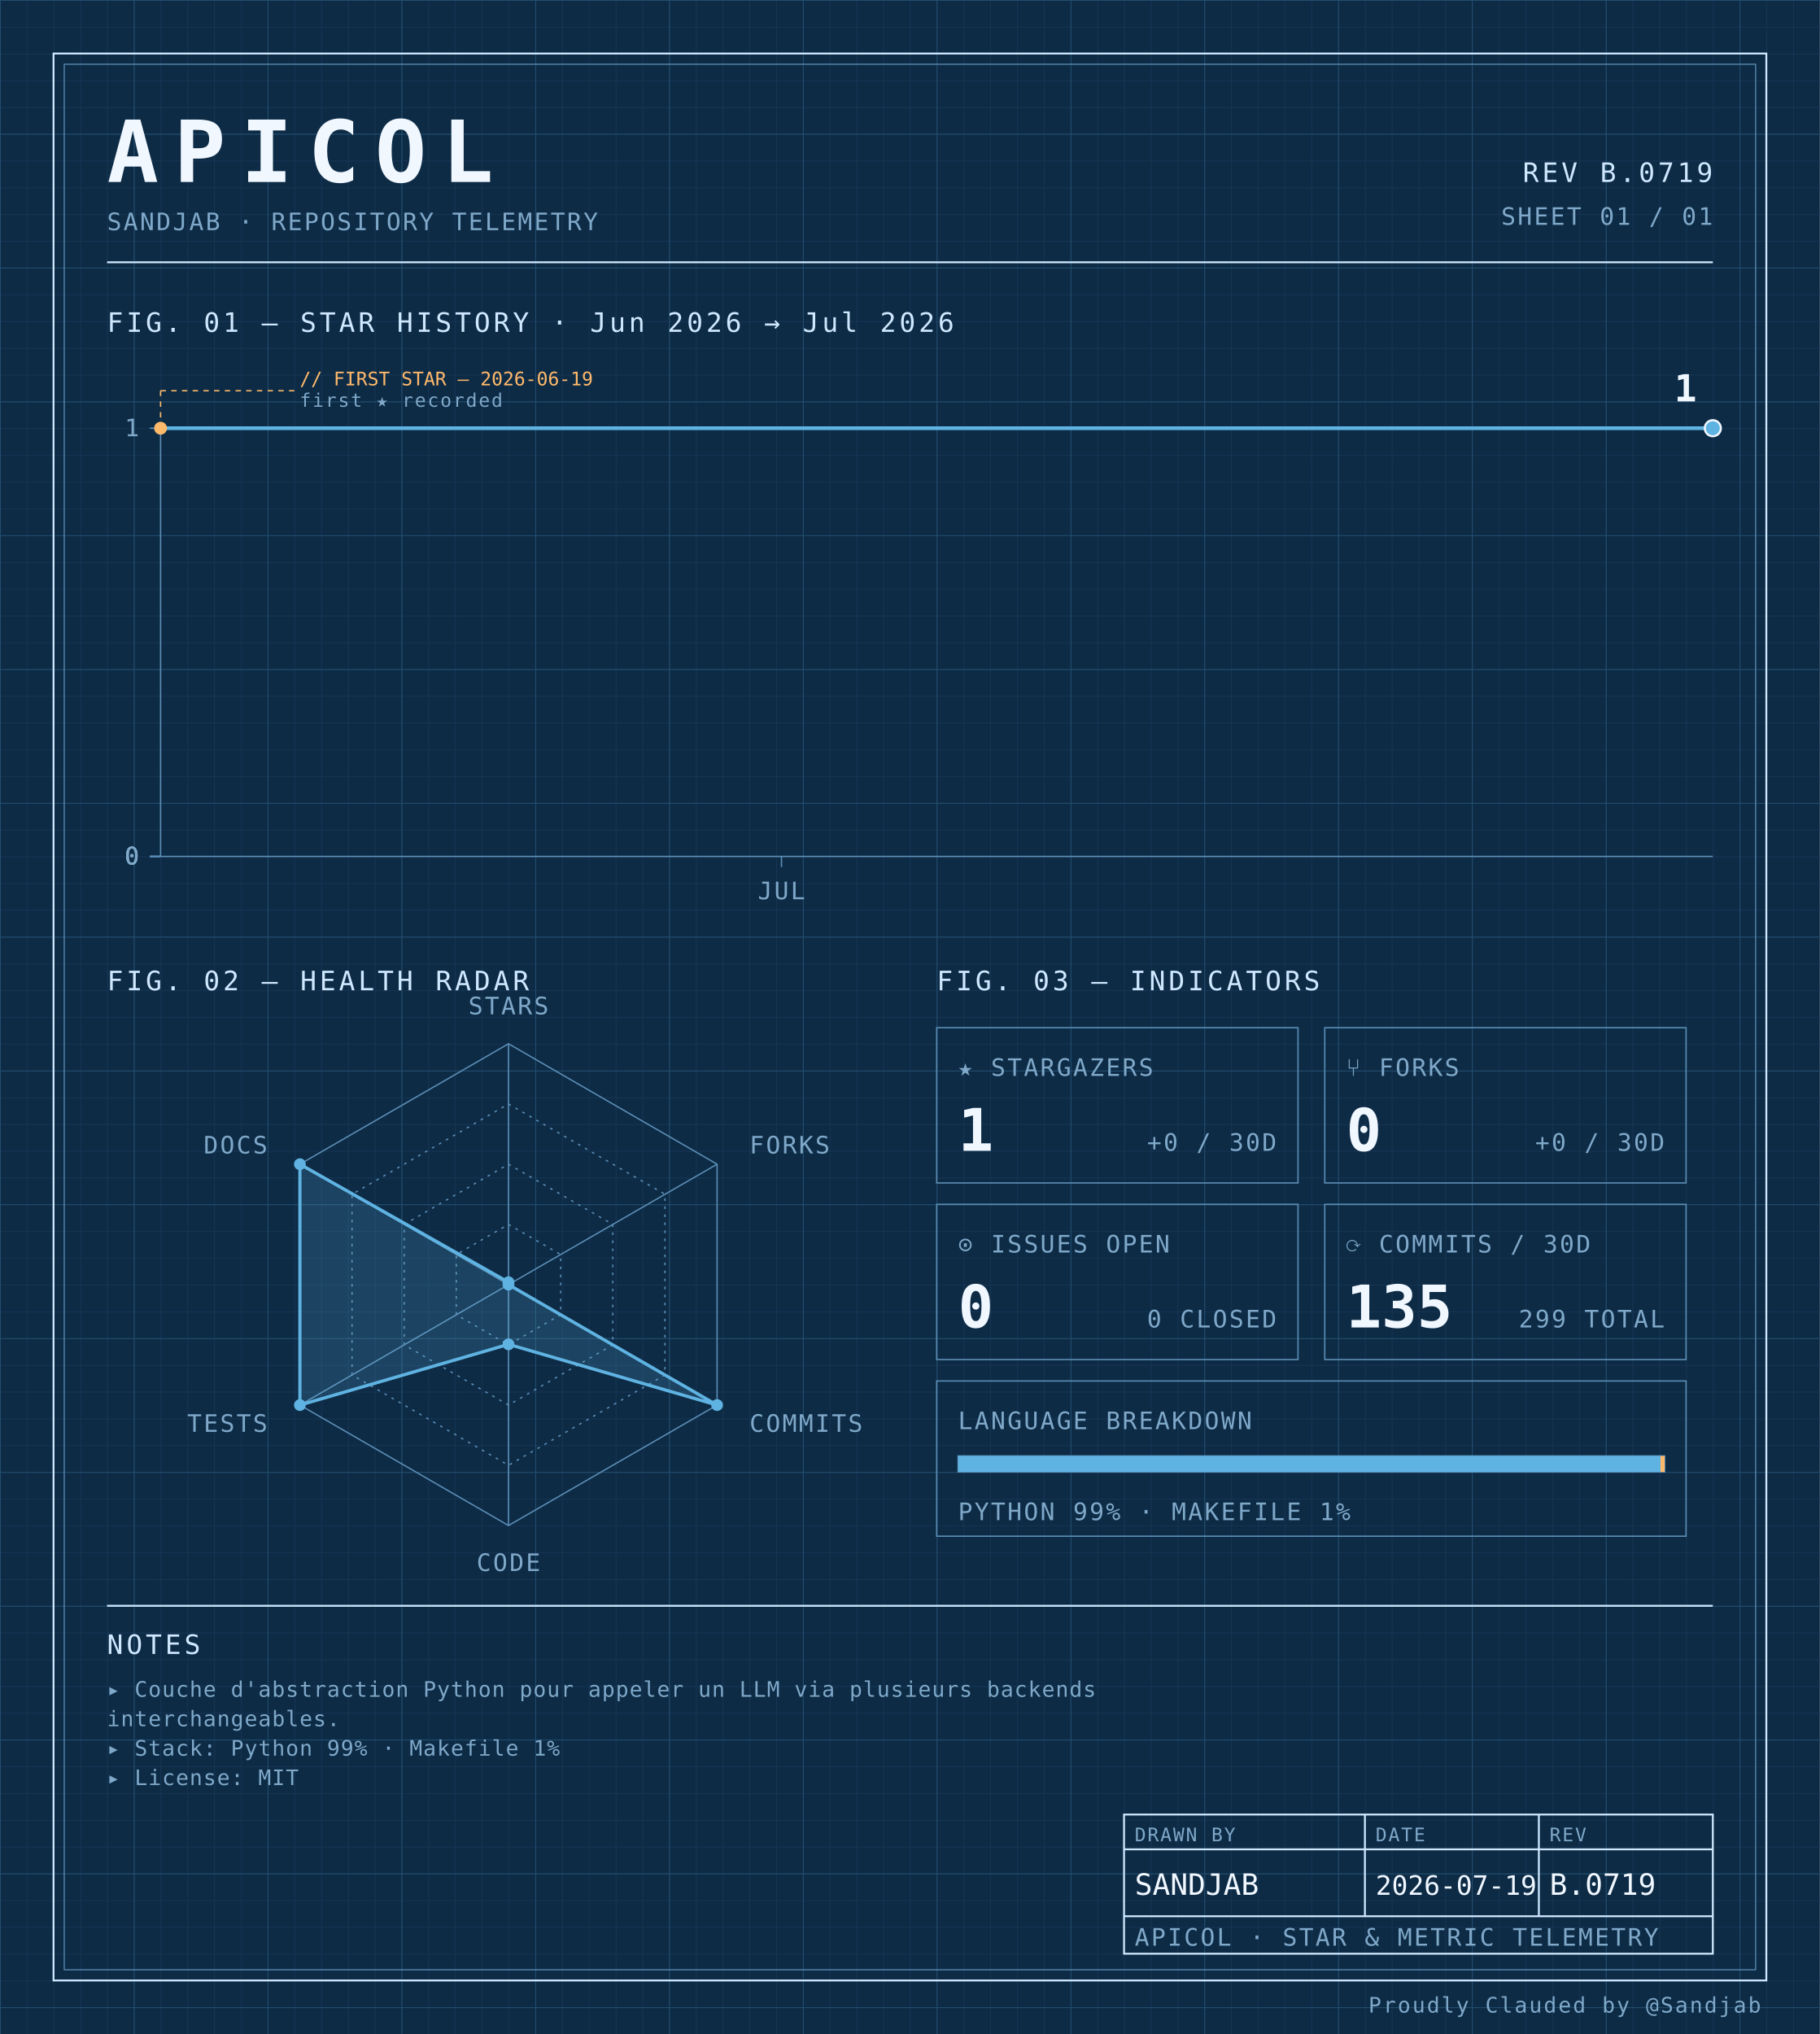
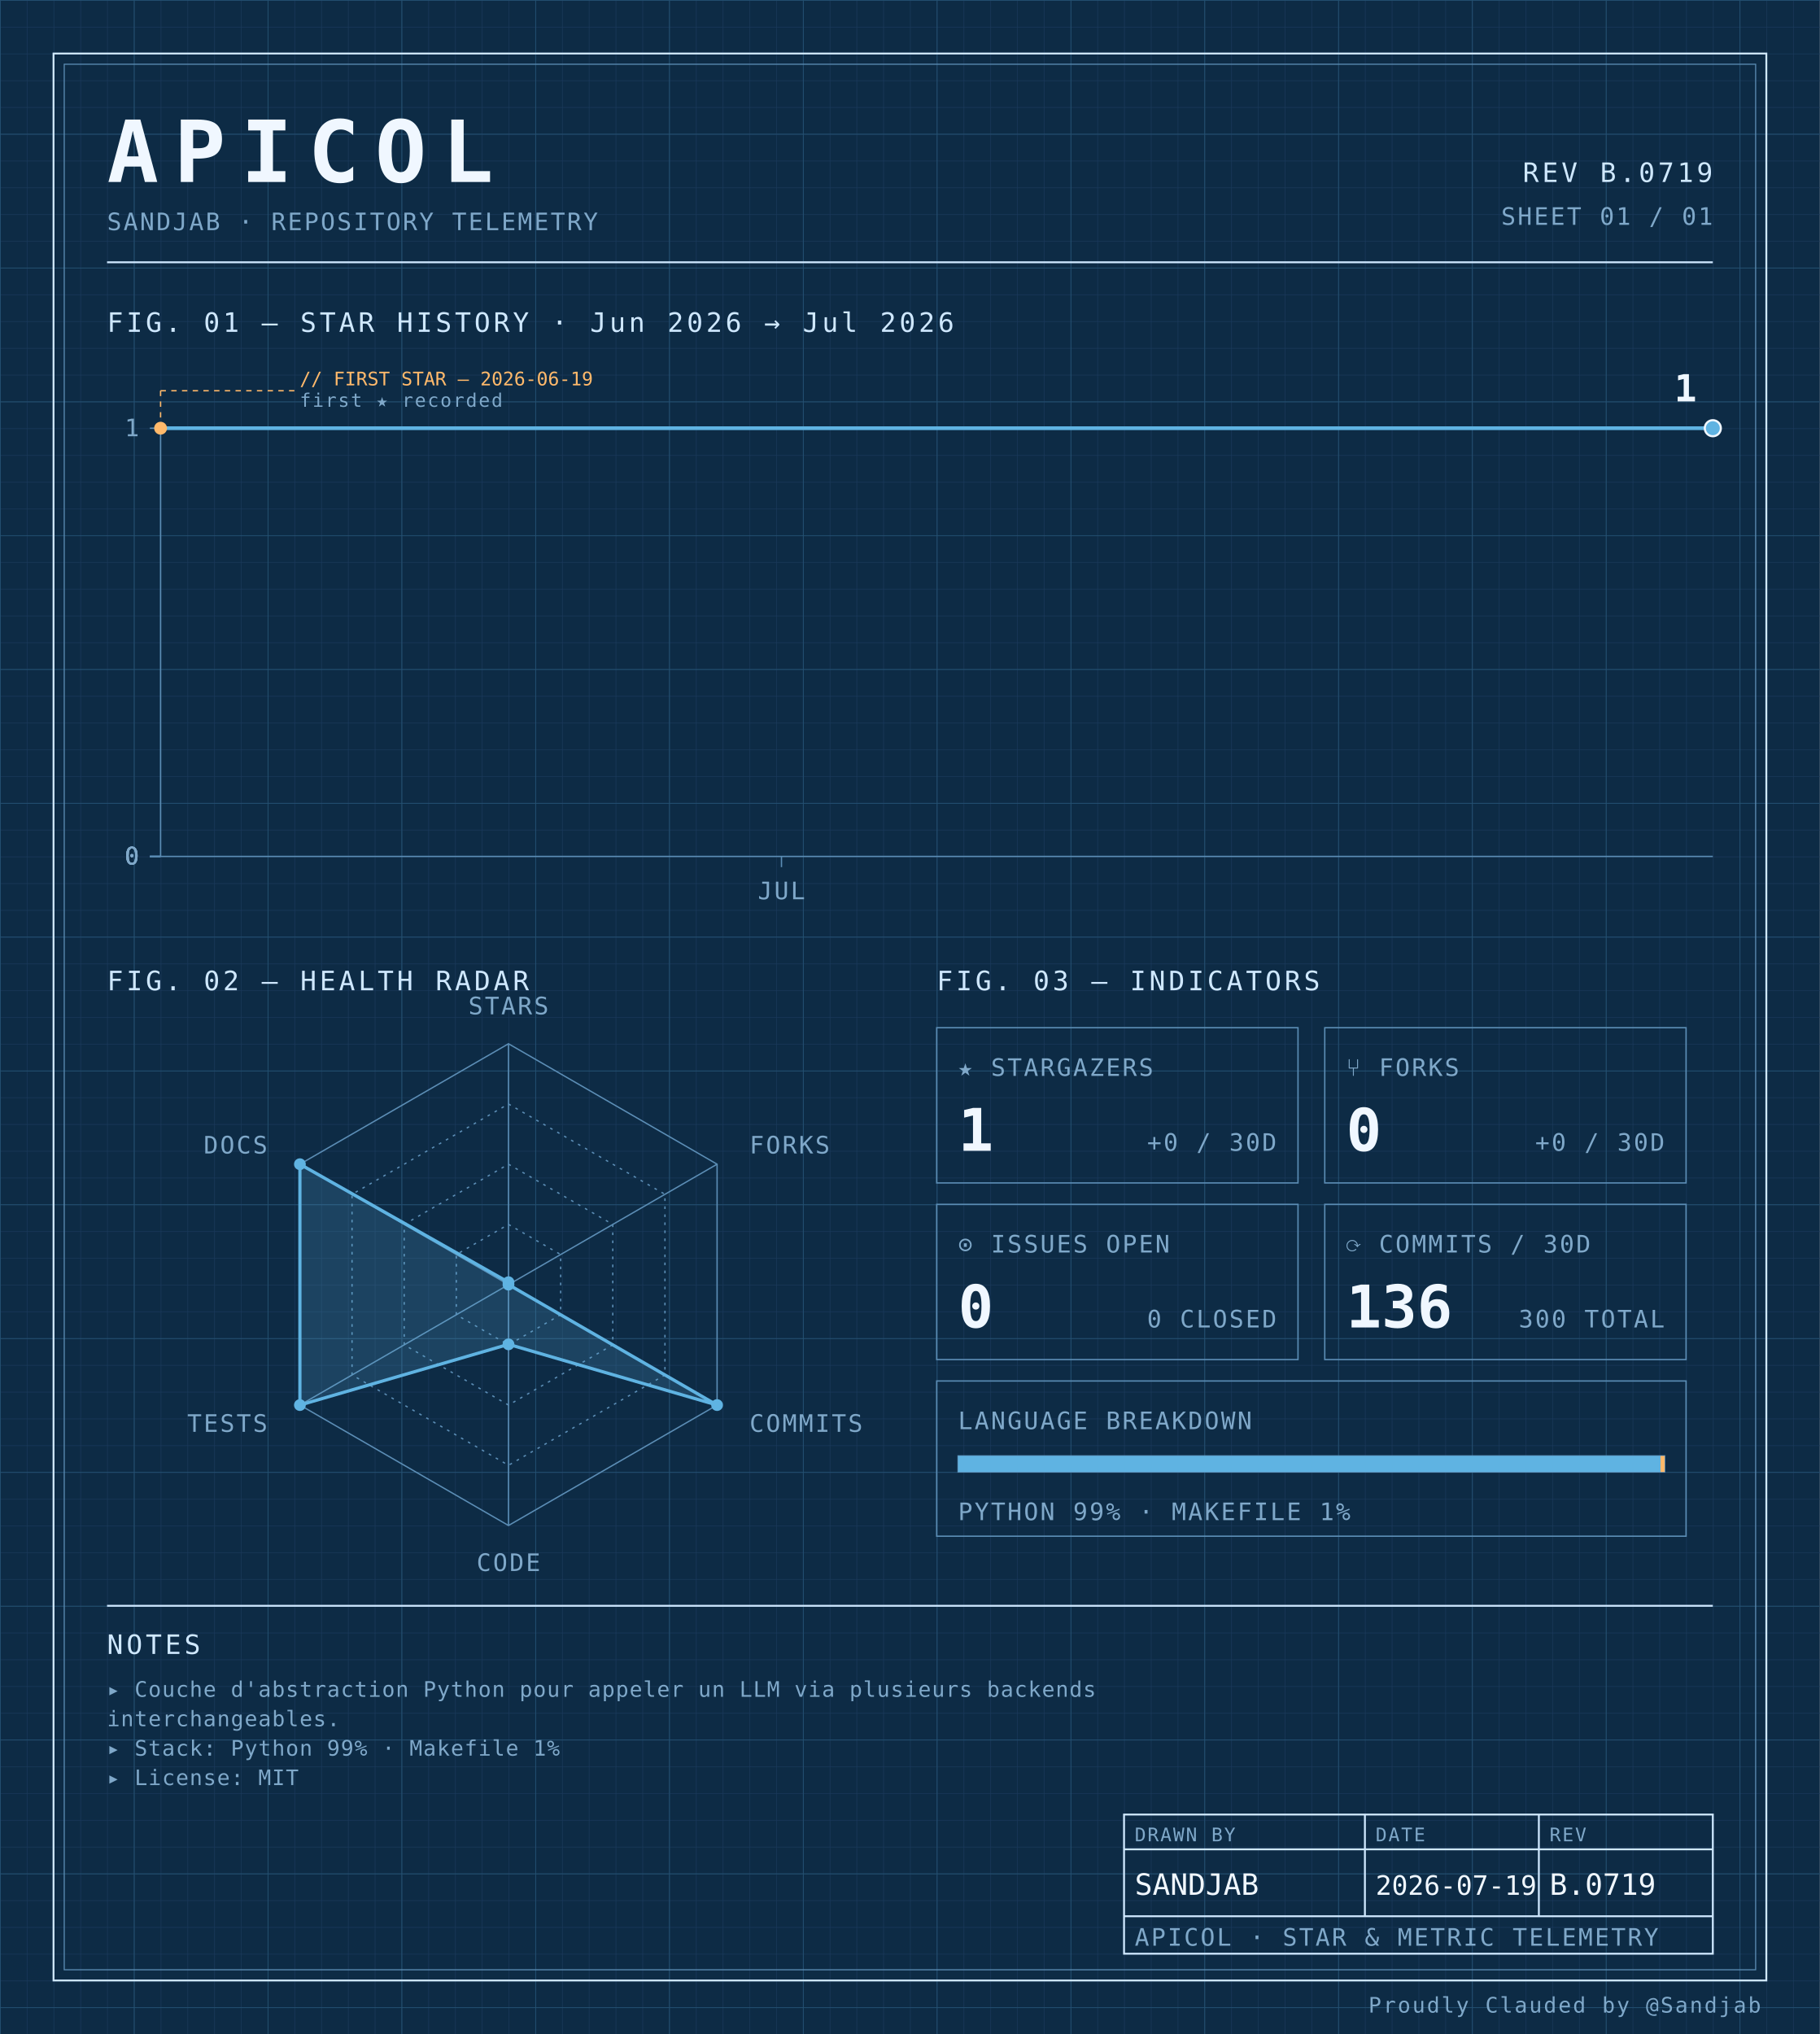
<svg xmlns="http://www.w3.org/2000/svg" width="100%" viewBox="0 0 680 760" role="img">
  <defs>
    <pattern id="grid-fine" width="10" height="10" patternUnits="userSpaceOnUse">
      <path d="M10 0H0V10" fill="none" stroke="#1a3a5c" stroke-width="0.4" />
    </pattern>
    <pattern id="grid-major" width="50" height="50" patternUnits="userSpaceOnUse">
      <path d="M50 0H0V50" fill="none" stroke="#245273" stroke-width="0.5" />
    </pattern>
  </defs>
  <rect x="0" y="0" width="680" height="760" fill="#0d2b45" />
  <rect x="0" y="0" width="680" height="760" fill="url(#grid-fine)" />
  <rect x="0" y="0" width="680" height="760" fill="url(#grid-major)" />
  <rect x="20" y="20" width="640" height="720" fill="none" stroke="#cfe8ff" stroke-width="0.7" />
  <rect x="24" y="24" width="632" height="712" fill="none" stroke="#5b8db5" stroke-width="0.4" />
  <text x="40" y="68" font-family="ui-monospace, 'SF Mono', 'JetBrains Mono', 'Cascadia Code', Consolas, monospace" font-size="32" font-weight="700" fill="#f0f7ff" text-anchor="start" letter-spacing="0.18em">APICOL</text>
  <text x="40" y="86" font-family="ui-monospace, 'SF Mono', 'JetBrains Mono', 'Cascadia Code', Consolas, monospace" font-size="9" font-weight="400" fill="#7fa8c9" text-anchor="start" letter-spacing="0.08em">SANDJAB · REPOSITORY TELEMETRY</text>
  <text x="640" y="68" font-family="ui-monospace, 'SF Mono', 'JetBrains Mono', 'Cascadia Code', Consolas, monospace" font-size="10" font-weight="400" fill="#cfe8ff" text-anchor="end" letter-spacing="0.12em">REV B.0719</text>
  <text x="640" y="84" font-family="ui-monospace, 'SF Mono', 'JetBrains Mono', 'Cascadia Code', Consolas, monospace" font-size="9" font-weight="400" fill="#7fa8c9" text-anchor="end" letter-spacing="0.08em">SHEET 01 / 01</text>
  <line x1="40" y1="98" x2="640" y2="98" stroke="#cfe8ff" stroke-width="0.7" />
  <text x="40" y="124" font-family="ui-monospace, 'SF Mono', 'JetBrains Mono', 'Cascadia Code', Consolas, monospace" font-size="10" font-weight="400" fill="#cfe8ff" text-anchor="start" letter-spacing="0.12em">FIG. 01 — STAR HISTORY · Jun 2026 → Jul 2026</text>
  <line x1="60" y1="160" x2="60" y2="320" stroke="#5b8db5" stroke-width="0.5" />
  <line x1="60" y1="320" x2="640" y2="320" stroke="#5b8db5" stroke-width="0.5" />
  <line x1="56" y1="320.0" x2="60" y2="320.0" stroke="#5b8db5" stroke-width="0.5" />
  <text x="52" y="323.0" font-family="ui-monospace, 'SF Mono', 'JetBrains Mono', 'Cascadia Code', Consolas, monospace" font-size="9" font-weight="400" fill="#7fa8c9" text-anchor="end" letter-spacing="0.08em">0</text>
  <line x1="56" y1="320.0" x2="60" y2="320.0" stroke="#5b8db5" stroke-width="0.5" />
  <text x="52" y="323.0" font-family="ui-monospace, 'SF Mono', 'JetBrains Mono', 'Cascadia Code', Consolas, monospace" font-size="9" font-weight="400" fill="#7fa8c9" text-anchor="end" letter-spacing="0.08em">0</text>
  <line x1="56" y1="320.0" x2="60" y2="320.0" stroke="#5b8db5" stroke-width="0.5" />
  <text x="52" y="323.0" font-family="ui-monospace, 'SF Mono', 'JetBrains Mono', 'Cascadia Code', Consolas, monospace" font-size="9" font-weight="400" fill="#7fa8c9" text-anchor="end" letter-spacing="0.08em">0</text>
  <line x1="56" y1="320.0" x2="60" y2="320.0" stroke="#5b8db5" stroke-width="0.5" />
  <text x="52" y="323.0" font-family="ui-monospace, 'SF Mono', 'JetBrains Mono', 'Cascadia Code', Consolas, monospace" font-size="9" font-weight="400" fill="#7fa8c9" text-anchor="end" letter-spacing="0.08em">0</text>
  <line x1="56" y1="160.0" x2="60" y2="160.0" stroke="#5b8db5" stroke-width="0.5" />
  <text x="52" y="163.0" font-family="ui-monospace, 'SF Mono', 'JetBrains Mono', 'Cascadia Code', Consolas, monospace" font-size="9" font-weight="400" fill="#7fa8c9" text-anchor="end" letter-spacing="0.08em">1</text>
  <line x1="292.0" y1="320" x2="292.0" y2="324" stroke="#5b8db5" stroke-width="0.5" />
  <text x="292.0" y="336" font-family="ui-monospace, 'SF Mono', 'JetBrains Mono', 'Cascadia Code', Consolas, monospace" font-size="9" font-weight="400" fill="#7fa8c9" text-anchor="middle" letter-spacing="0.08em">JUL</text>
  <path d="M 60.00,160.00 L 98.67,160.00 137.33,160.00 176.00,160.00 214.67,160.00 253.33,160.00 292.00,160.00 330.67,160.00 369.33,160.00 408.00,160.00 446.67,160.00 485.33,160.00 524.00,160.00 562.67,160.00 601.33,160.00 640.00,160.00 640.00,160.00" fill="none" stroke="#5fb3e2" stroke-width="1.4" stroke-linejoin="round" stroke-linecap="round" />
  <circle cx="60.0" cy="160.0" r="2.4" fill="#ffb96b" />
  <line x1="60.0" y1="160.0" x2="60.0" y2="146" stroke="#ffb96b" stroke-width="0.5" stroke-dasharray="2,2" fill="none" />
  <line x1="60.0" y1="146" x2="110.0" y2="146" stroke="#ffb96b" stroke-width="0.5" stroke-dasharray="2,2" fill="none" />
  <text x="112.0" y="144" font-family="ui-monospace, 'SF Mono', 'JetBrains Mono', 'Cascadia Code', Consolas, monospace" font-size="7" font-weight="400" fill="#ffb96b" text-anchor="start" letter-spacing="normal">// FIRST STAR — 2026-06-19</text>
  <text x="112.0" y="152" font-family="ui-monospace, 'SF Mono', 'JetBrains Mono', 'Cascadia Code', Consolas, monospace" font-size="7" font-weight="400" fill="#7fa8c9" text-anchor="start" letter-spacing="0.08em">first ★ recorded</text>
  <circle cx="640.0" cy="160.0" r="3" fill="#5fb3e2" stroke="#f0f7ff" stroke-width="0.8" />
  <text x="634.0" y="150.0" font-family="ui-monospace, 'SF Mono', 'JetBrains Mono', 'Cascadia Code', Consolas, monospace" font-size="14" font-weight="700" fill="#f0f7ff" text-anchor="end" letter-spacing="normal">1</text>
  <text x="40" y="370" font-family="ui-monospace, 'SF Mono', 'JetBrains Mono', 'Cascadia Code', Consolas, monospace" font-size="10" font-weight="400" fill="#cfe8ff" text-anchor="start" letter-spacing="0.12em">FIG. 02 — HEALTH RADAR</text>
  <g transform="translate(190 480)">
    <polygon points="0.00,-90.00 77.94,-45.00 77.94,45.00 0.00,90.00 -77.94,45.00 -77.94,-45.00" fill="none" stroke="#5b8db5" stroke-width="0.5" />
    <polygon points="0.00,-67.50 58.46,-33.75 58.46,33.75 0.00,67.50 -58.46,33.75 -58.46,-33.75" fill="none" stroke="#5b8db5" stroke-width="0.5" stroke-dasharray="1,2" />
    <polygon points="0.00,-45.00 38.97,-22.50 38.97,22.50 0.00,45.00 -38.97,22.50 -38.97,-22.50" fill="none" stroke="#5b8db5" stroke-width="0.5" stroke-dasharray="1,2" />
    <polygon points="0.00,-22.50 19.49,-11.25 19.49,11.25 0.00,22.50 -19.49,11.25 -19.49,-11.25" fill="none" stroke="#5b8db5" stroke-width="0.5" stroke-dasharray="1,2" />
    <line x1="0" y1="0" x2="0.00" y2="-90.00" stroke="#5b8db5" stroke-width="0.5" />
    <line x1="0" y1="0" x2="77.94" y2="-45.00" stroke="#5b8db5" stroke-width="0.5" />
    <line x1="0" y1="0" x2="77.94" y2="45.00" stroke="#5b8db5" stroke-width="0.5" />
    <line x1="0" y1="0" x2="0.00" y2="90.00" stroke="#5b8db5" stroke-width="0.5" />
    <line x1="0" y1="0" x2="-77.94" y2="45.00" stroke="#5b8db5" stroke-width="0.5" />
    <line x1="0" y1="0" x2="-77.94" y2="-45.00" stroke="#5b8db5" stroke-width="0.5" />
    <polygon points="0.00,-0.90 0.00,0.00 77.94,45.00 0.00,22.31 -77.94,45.00 -77.94,-45.00" fill="#5fb3e2" fill-opacity="0.18" stroke="#5fb3e2" stroke-width="1.2" />
    <circle cx="0.00" cy="-0.90" r="2.2" fill="#5fb3e2" />
    <circle cx="0.00" cy="0.00" r="2.2" fill="#5fb3e2" />
    <circle cx="77.94" cy="45.00" r="2.2" fill="#5fb3e2" />
    <circle cx="0.00" cy="22.31" r="2.2" fill="#5fb3e2" />
    <circle cx="-77.94" cy="45.00" r="2.2" fill="#5fb3e2" />
    <circle cx="-77.94" cy="-45.00" r="2.2" fill="#5fb3e2" />
    <text x="6.3681633555662356e-15" y="-101" font-family="ui-monospace, 'SF Mono', 'JetBrains Mono', 'Cascadia Code', Consolas, monospace" font-size="9" font-weight="400" fill="#7fa8c9" text-anchor="middle" letter-spacing="0.08em">STARS</text>
    <text x="90.067" y="-49" font-family="ui-monospace, 'SF Mono', 'JetBrains Mono', 'Cascadia Code', Consolas, monospace" font-size="9" font-weight="400" fill="#7fa8c9" text-anchor="start" letter-spacing="0.08em">FORKS</text>
    <text x="90.067" y="55" font-family="ui-monospace, 'SF Mono', 'JetBrains Mono', 'Cascadia Code', Consolas, monospace" font-size="9" font-weight="400" fill="#7fa8c9" text-anchor="start" letter-spacing="0.08em">COMMITS</text>
    <text x="6.3681633555662356e-15" y="107" font-family="ui-monospace, 'SF Mono', 'JetBrains Mono', 'Cascadia Code', Consolas, monospace" font-size="9" font-weight="400" fill="#7fa8c9" text-anchor="middle" letter-spacing="0.08em">CODE</text>
    <text x="-90.067" y="55" font-family="ui-monospace, 'SF Mono', 'JetBrains Mono', 'Cascadia Code', Consolas, monospace" font-size="9" font-weight="400" fill="#7fa8c9" text-anchor="end" letter-spacing="0.08em">TESTS</text>
    <text x="-90.067" y="-49" font-family="ui-monospace, 'SF Mono', 'JetBrains Mono', 'Cascadia Code', Consolas, monospace" font-size="9" font-weight="400" fill="#7fa8c9" text-anchor="end" letter-spacing="0.08em">DOCS</text>
  </g>
  <text x="350" y="370" font-family="ui-monospace, 'SF Mono', 'JetBrains Mono', 'Cascadia Code', Consolas, monospace" font-size="10" font-weight="400" fill="#cfe8ff" text-anchor="start" letter-spacing="0.12em">FIG. 03 — INDICATORS</text>
  <rect x="350" y="384" width="135" height="58" fill="none" stroke="#5b8db5" stroke-width="0.5" />
  <text x="358" y="402" font-family="ui-monospace, 'SF Mono', 'JetBrains Mono', 'Cascadia Code', Consolas, monospace" font-size="9" font-weight="400" fill="#7fa8c9" text-anchor="start" letter-spacing="0.08em">★ STARGAZERS</text>
  <text x="358" y="430" font-family="ui-monospace, 'SF Mono', 'JetBrains Mono', 'Cascadia Code', Consolas, monospace" font-size="22" font-weight="700" fill="#f0f7ff" text-anchor="start" letter-spacing="normal">1</text>
  <text x="477" y="430" font-family="ui-monospace, 'SF Mono', 'JetBrains Mono', 'Cascadia Code', Consolas, monospace" font-size="9" font-weight="400" fill="#7fa8c9" text-anchor="end" letter-spacing="0.08em">+0 / 30D</text>
  <rect x="495" y="384" width="135" height="58" fill="none" stroke="#5b8db5" stroke-width="0.5" />
  <text x="503" y="402" font-family="ui-monospace, 'SF Mono', 'JetBrains Mono', 'Cascadia Code', Consolas, monospace" font-size="9" font-weight="400" fill="#7fa8c9" text-anchor="start" letter-spacing="0.08em">⑂ FORKS</text>
  <text x="503" y="430" font-family="ui-monospace, 'SF Mono', 'JetBrains Mono', 'Cascadia Code', Consolas, monospace" font-size="22" font-weight="700" fill="#f0f7ff" text-anchor="start" letter-spacing="normal">0</text>
  <text x="622" y="430" font-family="ui-monospace, 'SF Mono', 'JetBrains Mono', 'Cascadia Code', Consolas, monospace" font-size="9" font-weight="400" fill="#7fa8c9" text-anchor="end" letter-spacing="0.08em">+0 / 30D</text>
  <rect x="350" y="450" width="135" height="58" fill="none" stroke="#5b8db5" stroke-width="0.5" />
  <text x="358" y="468" font-family="ui-monospace, 'SF Mono', 'JetBrains Mono', 'Cascadia Code', Consolas, monospace" font-size="9" font-weight="400" fill="#7fa8c9" text-anchor="start" letter-spacing="0.08em">⊙ ISSUES OPEN</text>
  <text x="358" y="496" font-family="ui-monospace, 'SF Mono', 'JetBrains Mono', 'Cascadia Code', Consolas, monospace" font-size="22" font-weight="700" fill="#f0f7ff" text-anchor="start" letter-spacing="normal">0</text>
  <text x="477" y="496" font-family="ui-monospace, 'SF Mono', 'JetBrains Mono', 'Cascadia Code', Consolas, monospace" font-size="9" font-weight="400" fill="#7fa8c9" text-anchor="end" letter-spacing="0.08em">0 CLOSED</text>
  <rect x="495" y="450" width="135" height="58" fill="none" stroke="#5b8db5" stroke-width="0.5" />
  <text x="503" y="468" font-family="ui-monospace, 'SF Mono', 'JetBrains Mono', 'Cascadia Code', Consolas, monospace" font-size="9" font-weight="400" fill="#7fa8c9" text-anchor="start" letter-spacing="0.08em">⟳ COMMITS / 30D</text>
-   <text x="503" y="496" font-family="ui-monospace, 'SF Mono', 'JetBrains Mono', 'Cascadia Code', Consolas, monospace" font-size="22" font-weight="700" fill="#f0f7ff" text-anchor="start" letter-spacing="normal">135</text>
-   <text x="622" y="496" font-family="ui-monospace, 'SF Mono', 'JetBrains Mono', 'Cascadia Code', Consolas, monospace" font-size="9" font-weight="400" fill="#7fa8c9" text-anchor="end" letter-spacing="0.08em">299 TOTAL</text>
+   <text x="503" y="496" font-family="ui-monospace, 'SF Mono', 'JetBrains Mono', 'Cascadia Code', Consolas, monospace" font-size="22" font-weight="700" fill="#f0f7ff" text-anchor="start" letter-spacing="normal">136</text>
+   <text x="622" y="496" font-family="ui-monospace, 'SF Mono', 'JetBrains Mono', 'Cascadia Code', Consolas, monospace" font-size="9" font-weight="400" fill="#7fa8c9" text-anchor="end" letter-spacing="0.08em">300 TOTAL</text>
  <rect x="350" y="516" width="280" height="58" fill="none" stroke="#5b8db5" stroke-width="0.5" />
  <text x="358" y="534" font-family="ui-monospace, 'SF Mono', 'JetBrains Mono', 'Cascadia Code', Consolas, monospace" font-size="9" font-weight="400" fill="#7fa8c9" text-anchor="start" letter-spacing="0.08em">LANGUAGE BREAKDOWN</text>
  <rect x="358" y="544" width="264" height="6" fill="none" stroke="#5b8db5" stroke-width="0.5" />
  <rect x="358" y="544" width="262.46" height="6" fill="#5fb3e2" />
  <rect x="620.456" y="544" width="1.54" height="6" fill="#ffb96b" />
  <text x="358" y="568" font-family="ui-monospace, 'SF Mono', 'JetBrains Mono', 'Cascadia Code', Consolas, monospace" font-size="9" font-weight="400" fill="#7fa8c9" text-anchor="start" letter-spacing="0.08em">PYTHON 99% · MAKEFILE 1%</text>
  <line x1="40" y1="600" x2="640" y2="600" stroke="#cfe8ff" stroke-width="0.7" />
  <text x="40" y="618" font-family="ui-monospace, 'SF Mono', 'JetBrains Mono', 'Cascadia Code', Consolas, monospace" font-size="10" font-weight="400" fill="#cfe8ff" text-anchor="start" letter-spacing="0.12em">NOTES</text>
  <text x="40" y="634" font-family="ui-monospace, 'SF Mono', 'JetBrains Mono', 'Cascadia Code', Consolas, monospace" font-size="8" font-weight="400" fill="#7fa8c9" text-anchor="start" letter-spacing="0.04em">▸ Couche d'abstraction Python pour appeler un LLM via plusieurs backends</text>
  <text x="40" y="645" font-family="ui-monospace, 'SF Mono', 'JetBrains Mono', 'Cascadia Code', Consolas, monospace" font-size="8" font-weight="400" fill="#7fa8c9" text-anchor="start" letter-spacing="0.04em">  interchangeables.</text>
  <text x="40" y="656" font-family="ui-monospace, 'SF Mono', 'JetBrains Mono', 'Cascadia Code', Consolas, monospace" font-size="8" font-weight="400" fill="#7fa8c9" text-anchor="start" letter-spacing="0.04em">▸ Stack: Python 99% · Makefile 1%</text>
  <text x="40" y="667" font-family="ui-monospace, 'SF Mono', 'JetBrains Mono', 'Cascadia Code', Consolas, monospace" font-size="8" font-weight="400" fill="#7fa8c9" text-anchor="start" letter-spacing="0.04em">▸ License: MIT</text>
  <rect x="420" y="678" width="220" height="52" fill="none" stroke="#cfe8ff" stroke-width="0.7" />
  <line x1="420" y1="691" x2="640" y2="691" stroke="#cfe8ff" stroke-width="0.7" />
  <line x1="420" y1="716" x2="640" y2="716" stroke="#cfe8ff" stroke-width="0.7" />
  <line x1="510" y1="678" x2="510" y2="716" stroke="#cfe8ff" stroke-width="0.7" />
  <line x1="575" y1="678" x2="575" y2="716" stroke="#cfe8ff" stroke-width="0.7" />
  <text x="424" y="688" font-family="ui-monospace, 'SF Mono', 'JetBrains Mono', 'Cascadia Code', Consolas, monospace" font-size="7" font-weight="400" fill="#7fa8c9" text-anchor="start" letter-spacing="0.08em">DRAWN BY</text>
  <text x="514" y="688" font-family="ui-monospace, 'SF Mono', 'JetBrains Mono', 'Cascadia Code', Consolas, monospace" font-size="7" font-weight="400" fill="#7fa8c9" text-anchor="start" letter-spacing="0.08em">DATE</text>
  <text x="579" y="688" font-family="ui-monospace, 'SF Mono', 'JetBrains Mono', 'Cascadia Code', Consolas, monospace" font-size="7" font-weight="400" fill="#7fa8c9" text-anchor="start" letter-spacing="0.08em">REV</text>
  <text x="424" y="708" font-family="ui-monospace, 'SF Mono', 'JetBrains Mono', 'Cascadia Code', Consolas, monospace" font-size="11" font-weight="400" fill="#f0f7ff" text-anchor="start" letter-spacing="normal">SANDJAB</text>
  <text x="514" y="708" font-family="ui-monospace, 'SF Mono', 'JetBrains Mono', 'Cascadia Code', Consolas, monospace" font-size="10" font-weight="400" fill="#f0f7ff" text-anchor="start" letter-spacing="normal">2026-07-19</text>
  <text x="579" y="708" font-family="ui-monospace, 'SF Mono', 'JetBrains Mono', 'Cascadia Code', Consolas, monospace" font-size="11" font-weight="400" fill="#f0f7ff" text-anchor="start" letter-spacing="normal">B.0719</text>
  <text x="424" y="727" font-family="ui-monospace, 'SF Mono', 'JetBrains Mono', 'Cascadia Code', Consolas, monospace" font-size="9" font-weight="400" fill="#7fa8c9" text-anchor="start" letter-spacing="0.08em">APICOL · STAR &amp; METRIC TELEMETRY</text>
  <text x="658" y="752" font-family="ui-monospace, 'SF Mono', 'JetBrains Mono', 'Cascadia Code', Consolas, monospace" font-size="8" font-weight="400" fill="#7fa8c9" text-anchor="end" letter-spacing="0.08em">Proudly Clauded by @Sandjab</text>
</svg>
